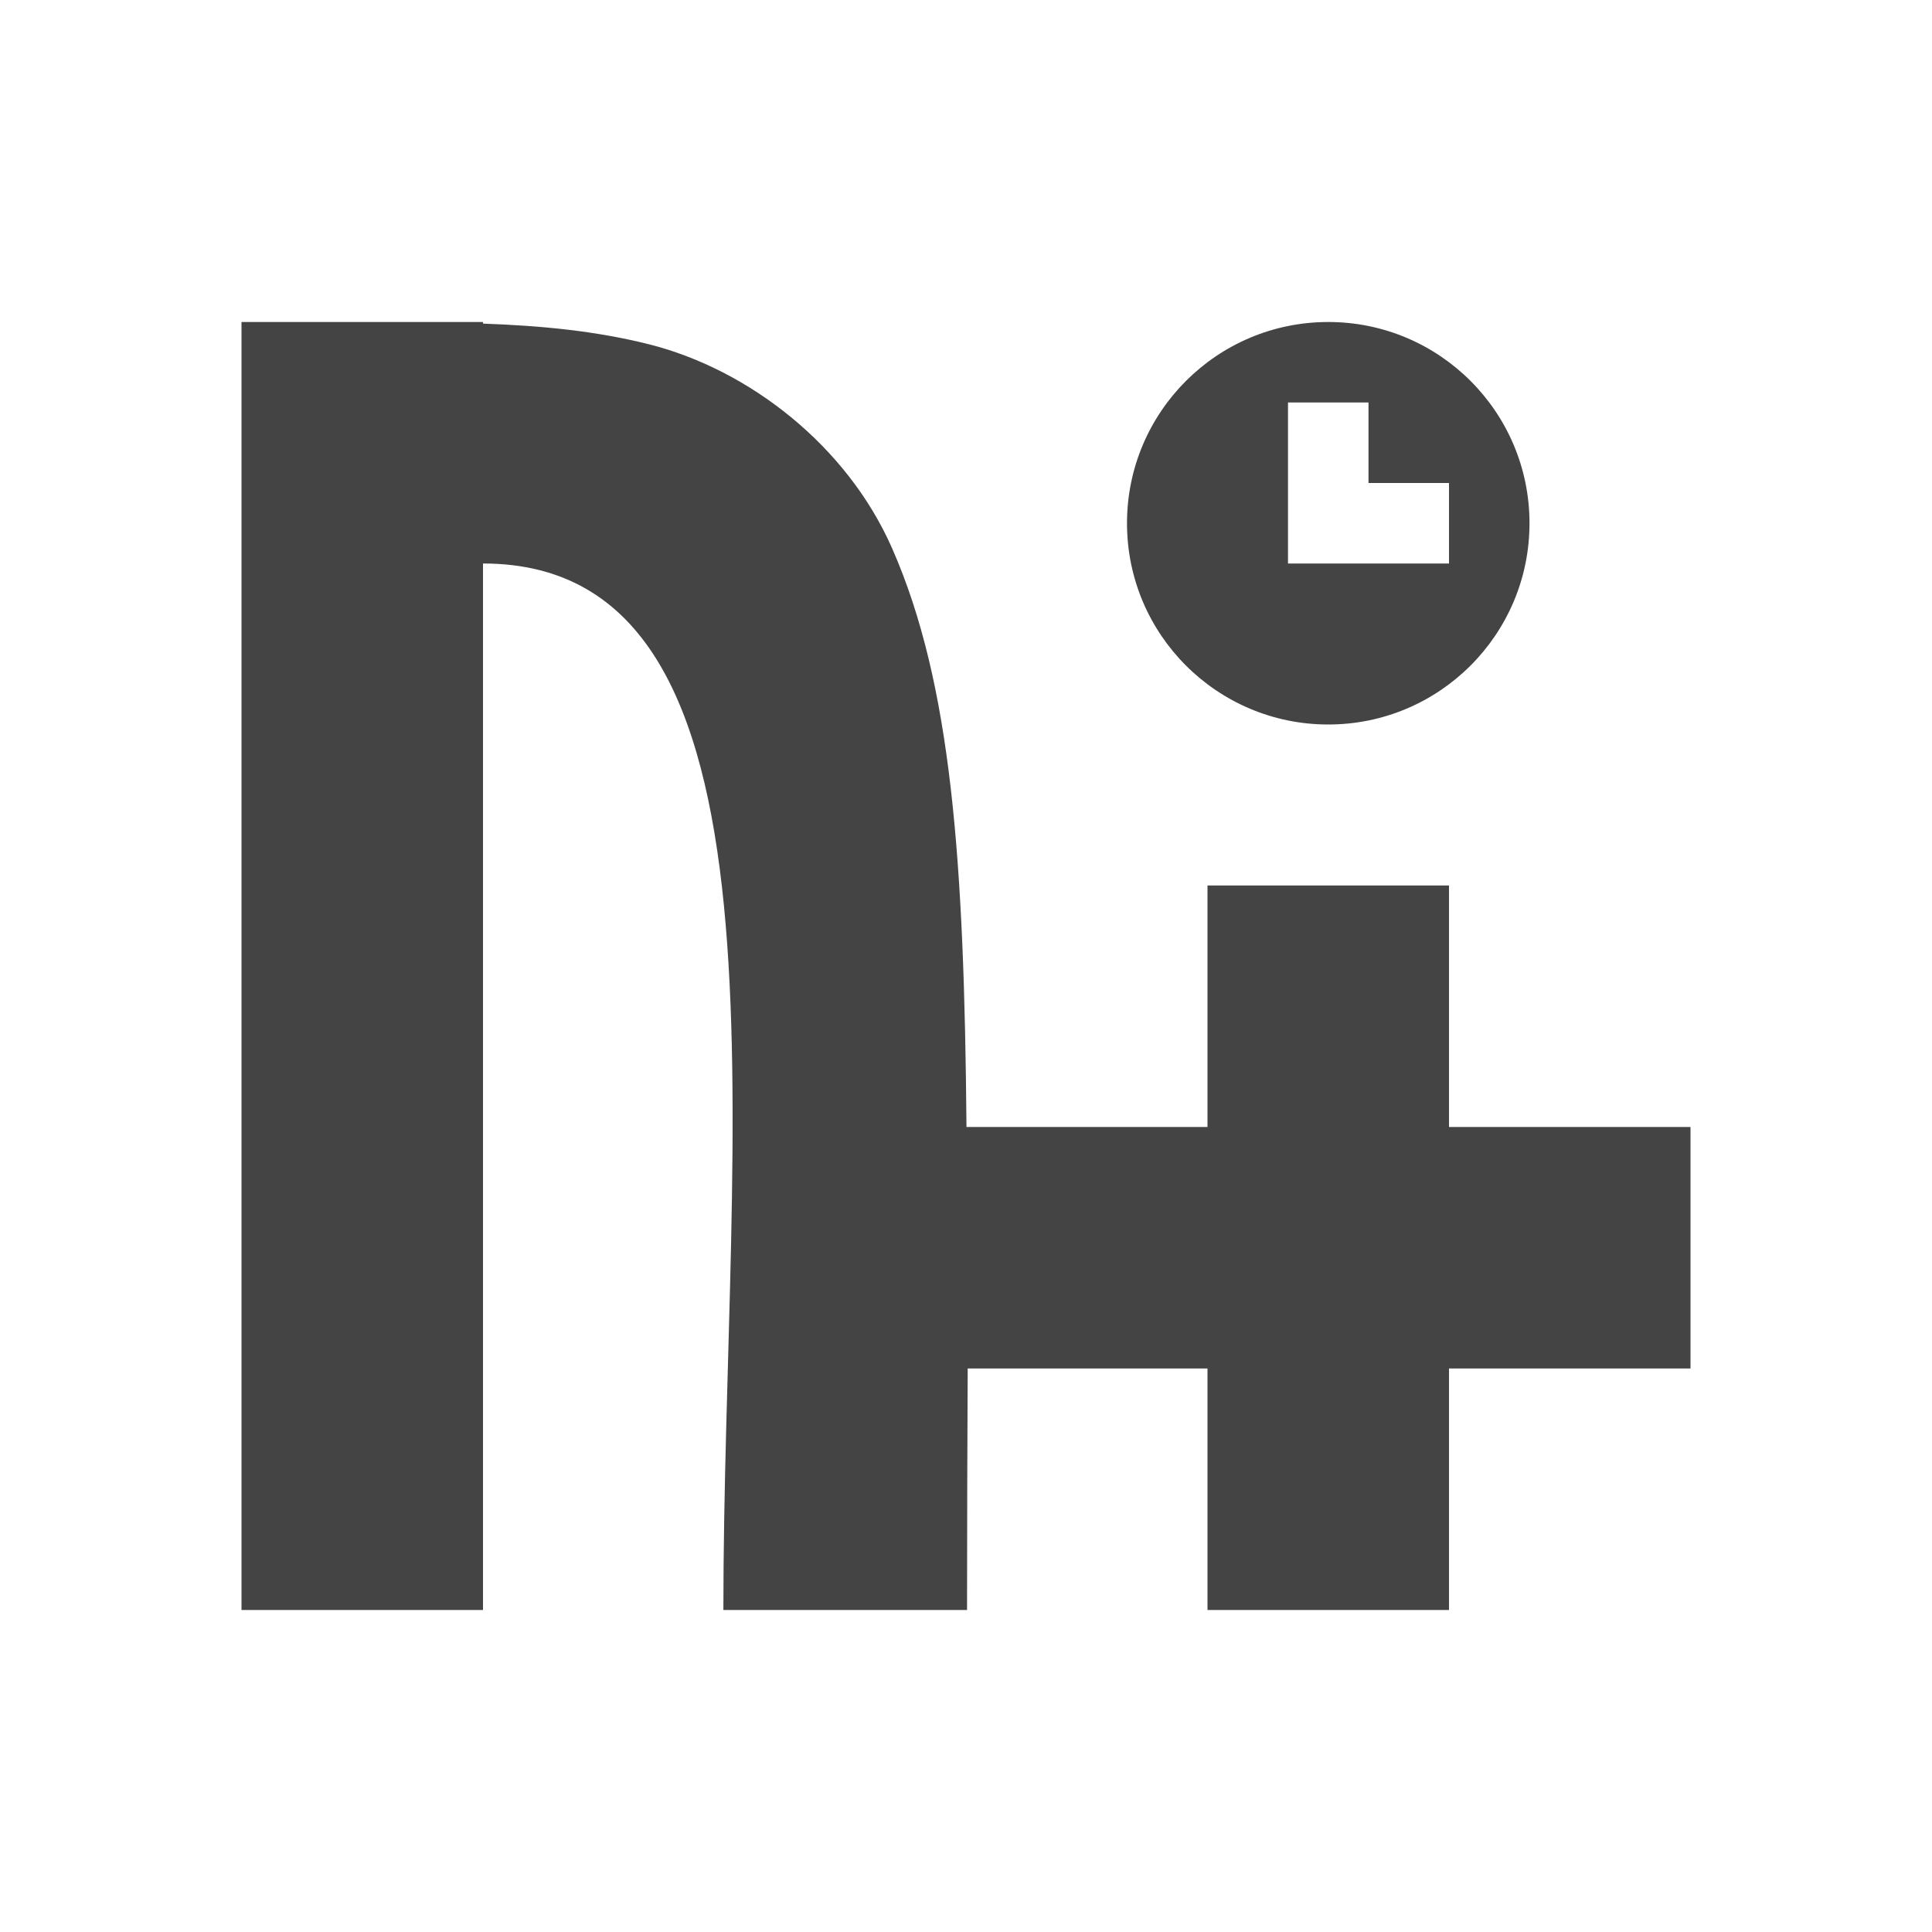
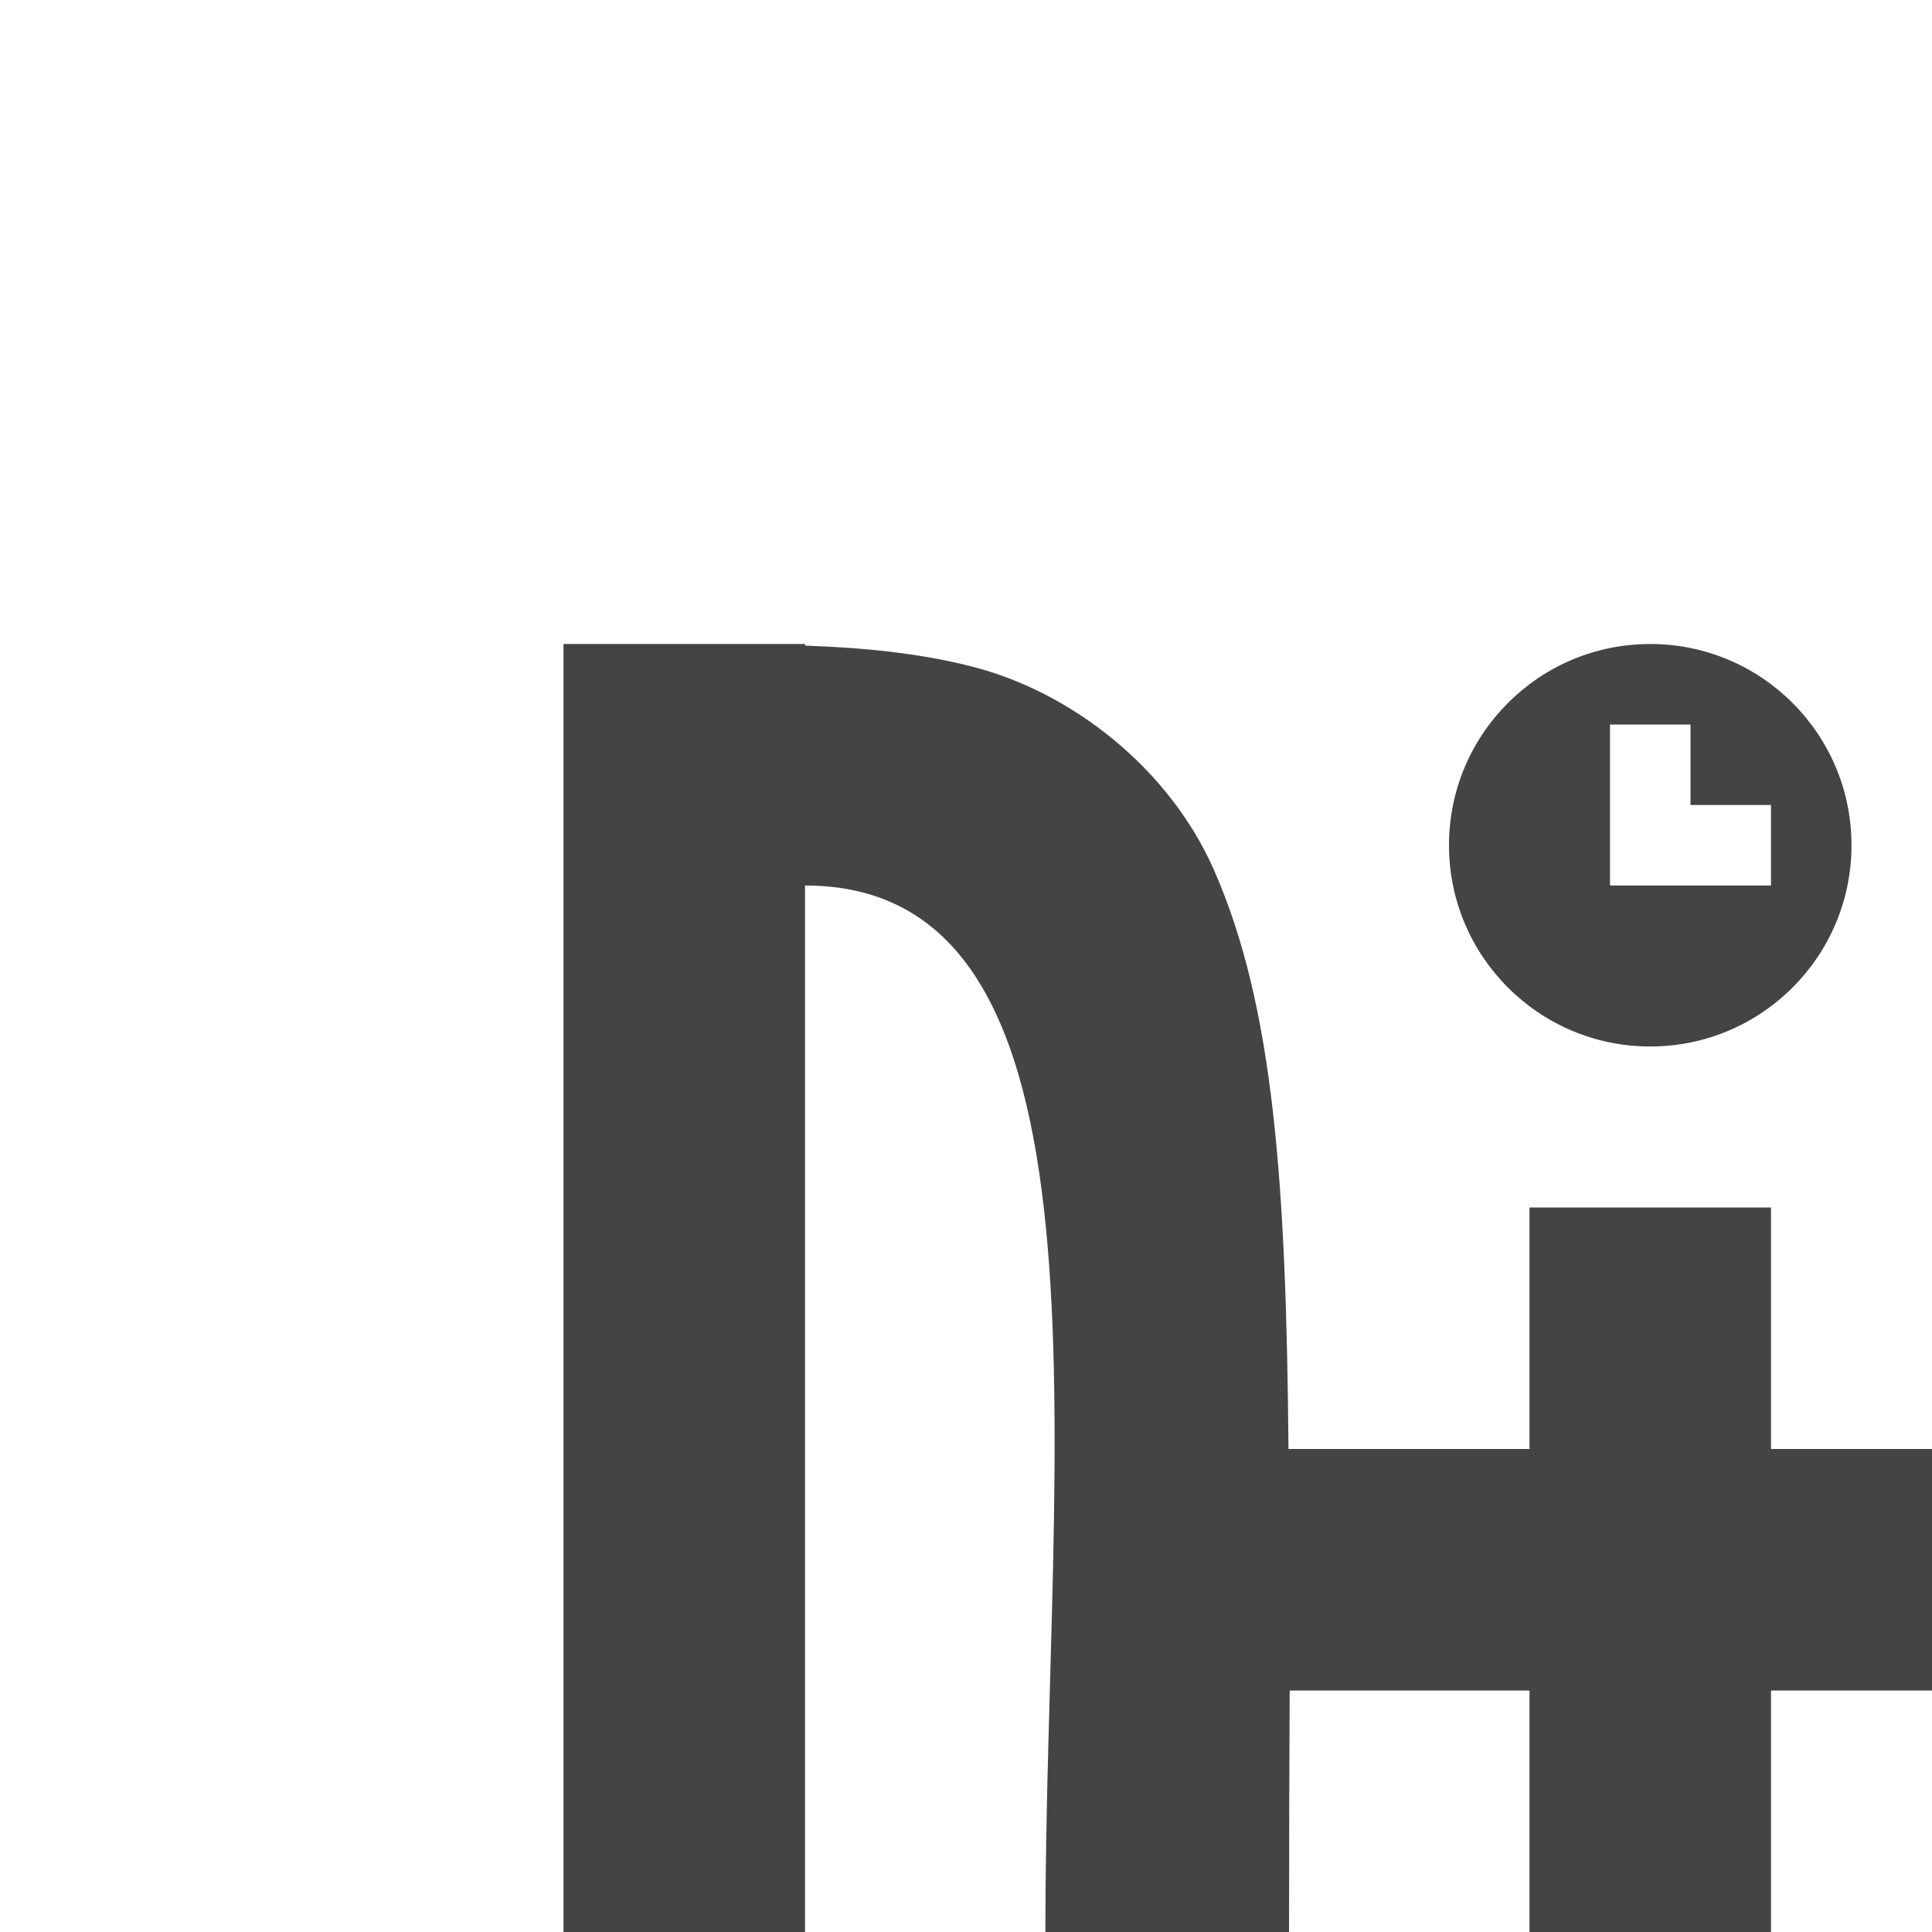
- <svg xmlns="http://www.w3.org/2000/svg" width="24" height="24">
+ <svg xmlns="http://www.w3.org/2000/svg" width="100%" height="100%" viewBox="-4 -4 24 24">
  <defs>
    <style id="current-color-scheme" type="text/css">
   .ColorScheme-Text { color:#444444; } .ColorScheme-Highlight { color:#4285f4; } .ColorScheme-NeutralText { color:#ff9800; } .ColorScheme-PositiveText { color:#4caf50; } .ColorScheme-NegativeText { color:#f44336; }
  </style>
  </defs>
  <path fill="#444444" d="m3 4v16h3v-13c4 0 2.986 7 2.986 13h3.027c0-1.136.004-2.038.008-3h2.979v3h3v-3h3v-3h-3v-3h-3v3h-2.994c-.028-3.289-.181-5.5-.924-7.189-.562-1.278-1.781-2.221-3.016-2.533-.665-.168-1.345-.232-2.066-.258v-.02zm13.5 0a2.5 2.5 0 0 0 -2.5 2.5 2.5 2.5 0 0 0 2.5 2.5 2.5 2.5 0 0 0 2.5-2.5 2.5 2.5 0 0 0 -2.5-2.5zm-.5 1h1v1h1v1h-1-1v-1z" />
</svg>
